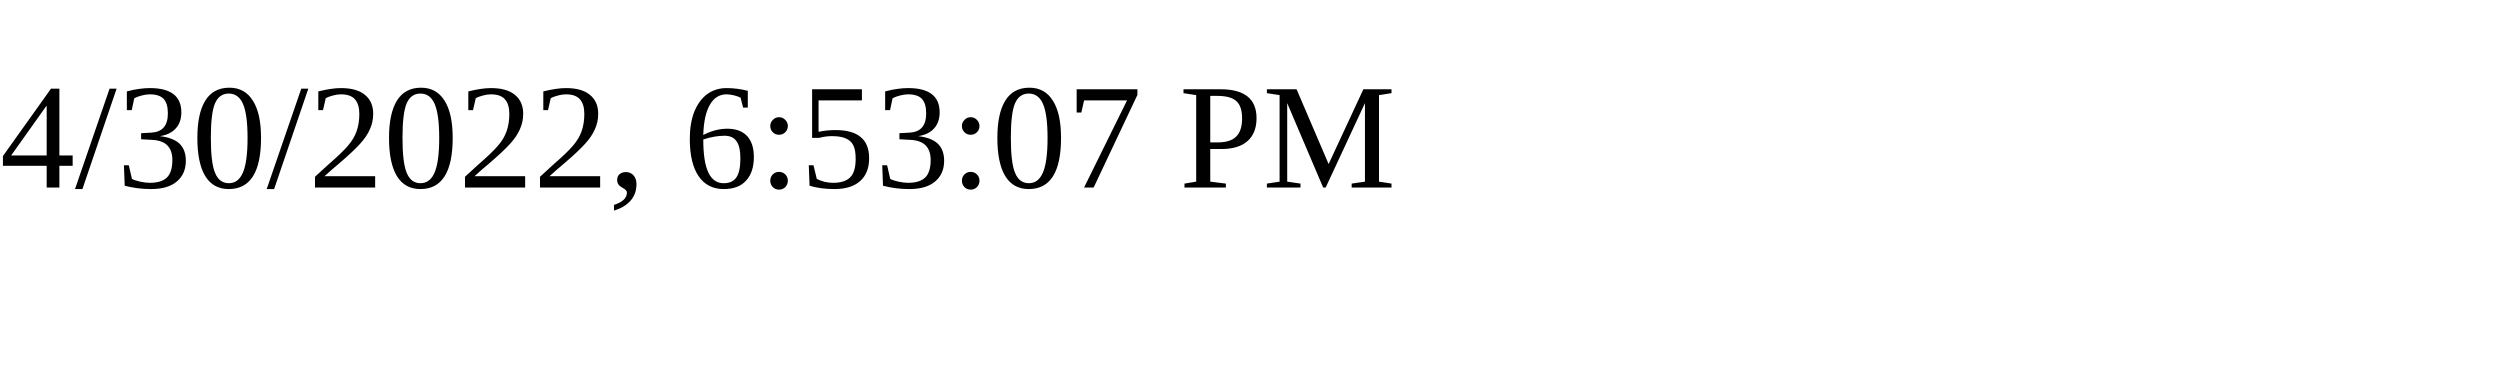
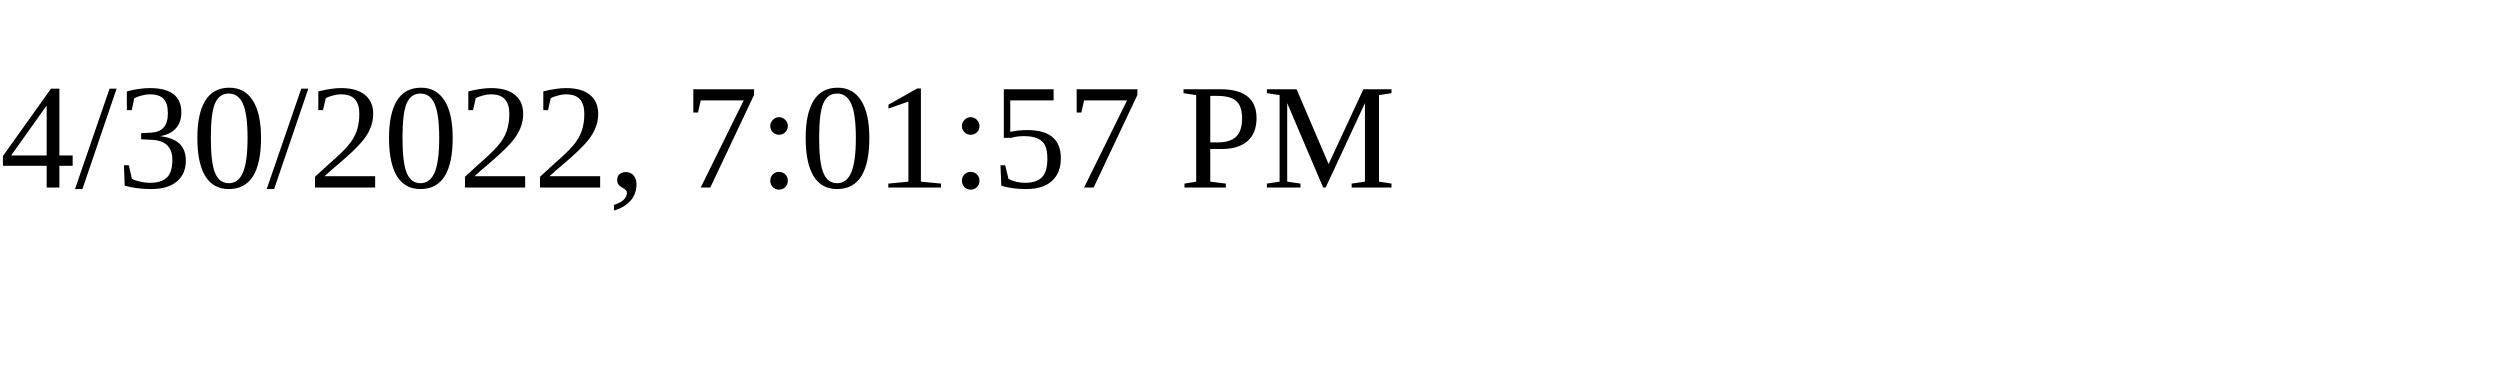
<svg xmlns="http://www.w3.org/2000/svg" height="30" width="200">
-   <text x="0" y="15">4/30/2022, 6:53:07 PM</text>
+   <text x="0" y="15">4/30/2022, 7:01:57 PM</text>
</svg>
